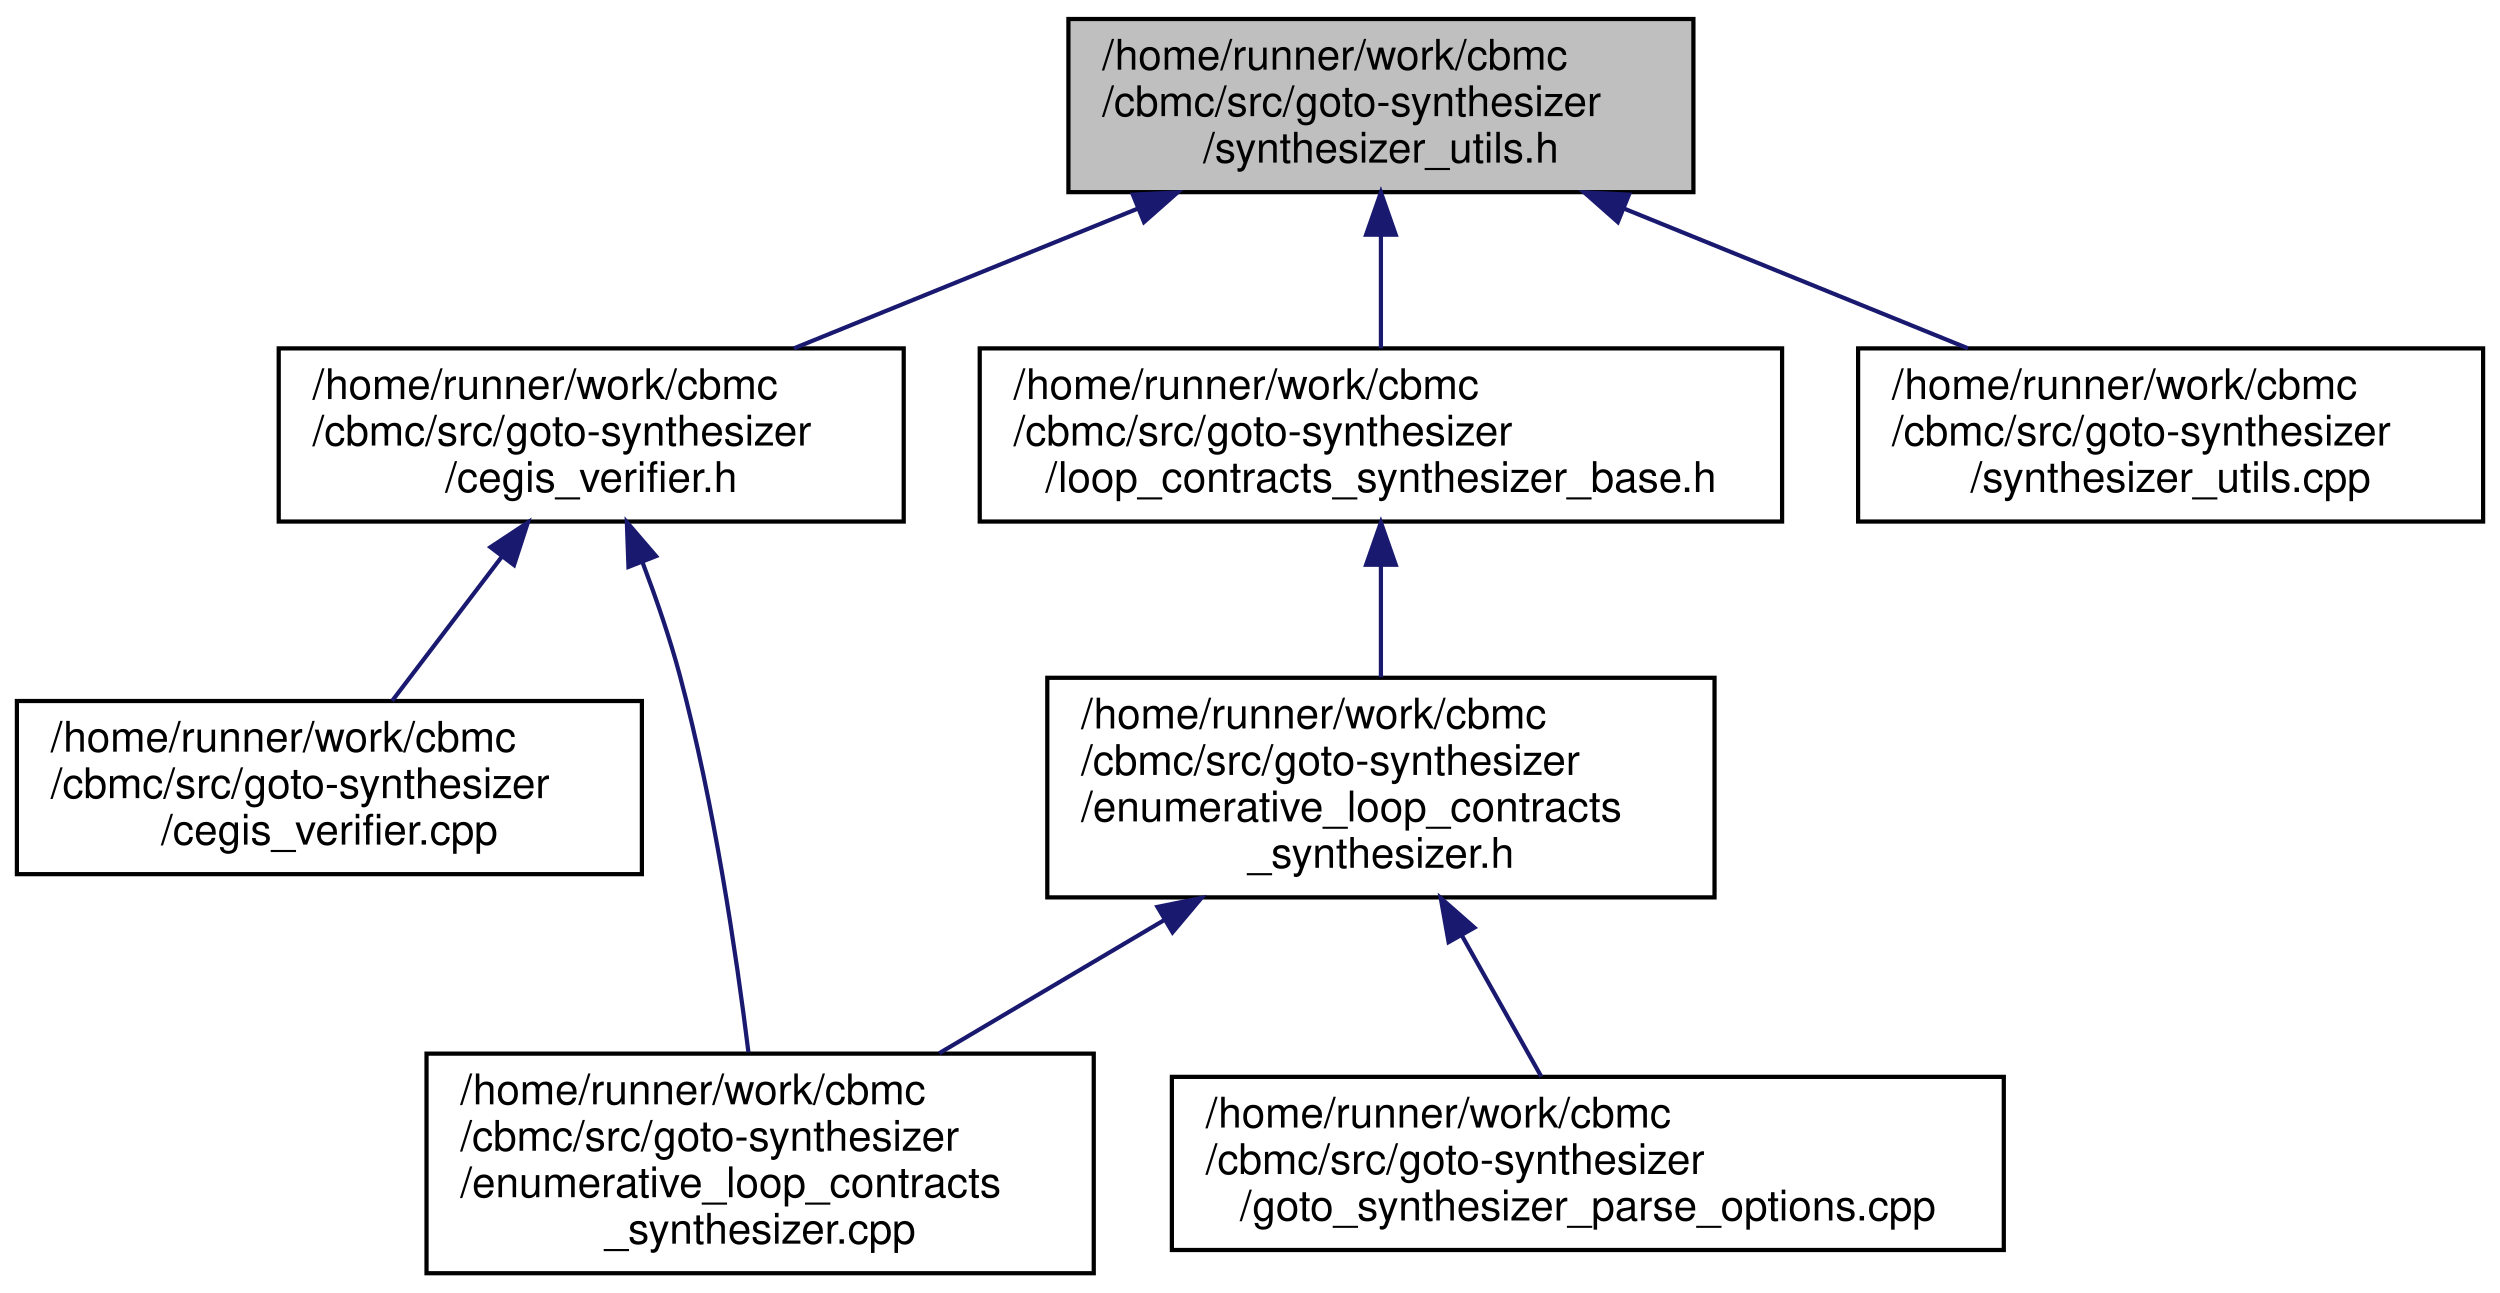
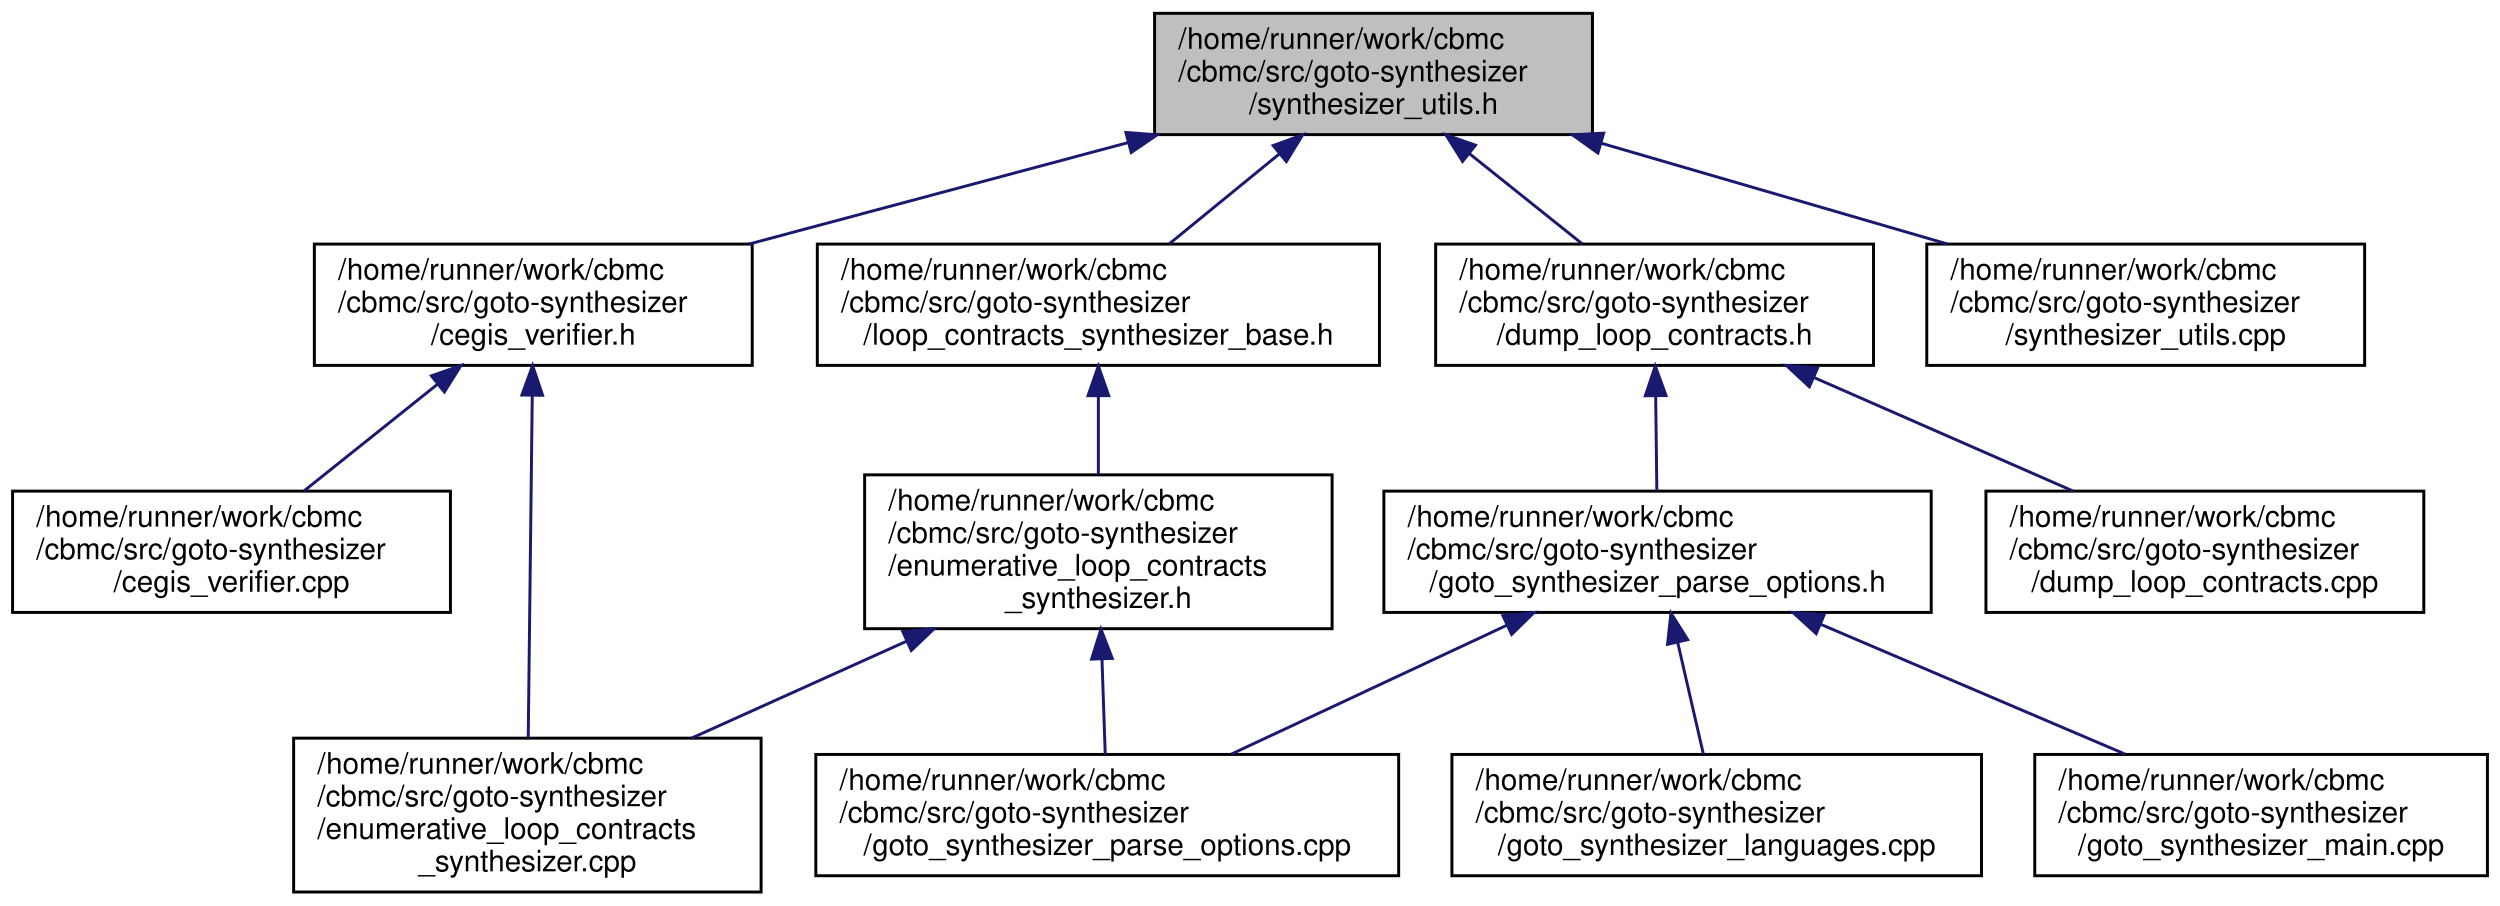
- <svg xmlns="http://www.w3.org/2000/svg" xmlns:xlink="http://www.w3.org/1999/xlink" width="592pt" height="306pt" viewBox="0.00 0.00 592.00 306.00">
+ <svg xmlns="http://www.w3.org/2000/svg" xmlns:xlink="http://www.w3.org/1999/xlink" width="845pt" height="306pt" viewBox="0.00 0.00 844.50 306.00">
  <g id="graph0" class="graph" transform="scale(1 1) rotate(0) translate(4 302)">
    <g id="node1" class="node">
      <g id="a_node1">
        <a xlink:title=" ">
-           <polygon fill="#bfbfbf" stroke="black" points="249,-256.5 249,-297.5 397,-297.5 397,-256.5 249,-256.5" />
-           <text text-anchor="start" x="257" y="-285.5" font-family="Helvetica,sans-Serif" font-size="10.00">/home/runner/work/cbmc</text>
-           <text text-anchor="start" x="257" y="-274.5" font-family="Helvetica,sans-Serif" font-size="10.00">/cbmc/src/goto-synthesizer</text>
-           <text text-anchor="middle" x="323" y="-263.5" font-family="Helvetica,sans-Serif" font-size="10.00">/synthesizer_utils.h</text>
+           <polygon fill="#bfbfbf" stroke="black" points="386,-256.5 386,-297.5 534,-297.5 534,-256.5 386,-256.5" />
+           <text text-anchor="start" x="394" y="-285.5" font-family="Helvetica,sans-Serif" font-size="10.00">/home/runner/work/cbmc</text>
+           <text text-anchor="start" x="394" y="-274.5" font-family="Helvetica,sans-Serif" font-size="10.00">/cbmc/src/goto-synthesizer</text>
+           <text text-anchor="middle" x="460" y="-263.5" font-family="Helvetica,sans-Serif" font-size="10.00">/synthesizer_utils.h</text>
        </a>
      </g>
    </g>
    <g id="node2" class="node">
      <g id="a_node2">
        <a xlink:href="cegis__verifier_8h.html" target="_top" xlink:title="Verifier for Counterexample-Guided Synthesis.">
-           <polygon fill="none" stroke="black" points="62,-178.5 62,-219.5 210,-219.5 210,-178.5 62,-178.5" />
-           <text text-anchor="start" x="70" y="-207.5" font-family="Helvetica,sans-Serif" font-size="10.00">/home/runner/work/cbmc</text>
-           <text text-anchor="start" x="70" y="-196.5" font-family="Helvetica,sans-Serif" font-size="10.00">/cbmc/src/goto-synthesizer</text>
-           <text text-anchor="middle" x="136" y="-185.5" font-family="Helvetica,sans-Serif" font-size="10.00">/cegis_verifier.h</text>
+           <polygon fill="none" stroke="black" points="102,-178.5 102,-219.5 250,-219.5 250,-178.5 102,-178.5" />
+           <text text-anchor="start" x="110" y="-207.5" font-family="Helvetica,sans-Serif" font-size="10.00">/home/runner/work/cbmc</text>
+           <text text-anchor="start" x="110" y="-196.5" font-family="Helvetica,sans-Serif" font-size="10.00">/cbmc/src/goto-synthesizer</text>
+           <text text-anchor="middle" x="176" y="-185.5" font-family="Helvetica,sans-Serif" font-size="10.00">/cegis_verifier.h</text>
        </a>
      </g>
    </g>
    <g id="edge1" class="edge">
-       <path fill="none" stroke="midnightblue" d="M265.44,-252.61C239.34,-242 208.84,-229.6 183.99,-219.51" />
-       <polygon fill="midnightblue" stroke="midnightblue" points="264.26,-255.91 274.84,-256.43 266.9,-249.42 264.26,-255.91" />
+       <path fill="none" stroke="midnightblue" d="M376.99,-253.79C336.42,-242.93 288.02,-229.98 248.89,-219.51" />
+       <polygon fill="midnightblue" stroke="midnightblue" points="376.3,-257.22 386.86,-256.43 378.11,-250.46 376.3,-257.22" />
    </g>
    <g id="node5" class="node">
      <g id="a_node5">
-         <a xlink:href="loop__contracts__synthesizer__base_8h.html" target="_top" xlink:title="Loop Contracts Synthesizer Interface.">
-           <polygon fill="none" stroke="black" points="228,-178.5 228,-219.5 418,-219.5 418,-178.5 228,-178.5" />
-           <text text-anchor="start" x="236" y="-207.5" font-family="Helvetica,sans-Serif" font-size="10.00">/home/runner/work/cbmc</text>
-           <text text-anchor="start" x="236" y="-196.5" font-family="Helvetica,sans-Serif" font-size="10.00">/cbmc/src/goto-synthesizer</text>
-           <text text-anchor="middle" x="323" y="-185.5" font-family="Helvetica,sans-Serif" font-size="10.00">/loop_contracts_synthesizer_base.h</text>
+         <a xlink:href="dump__loop__contracts_8h.html" target="_top" xlink:title="Dump Loop Contracts as JSON.">
+           <polygon fill="none" stroke="black" points="481,-178.5 481,-219.5 629,-219.5 629,-178.5 481,-178.5" />
+           <text text-anchor="start" x="489" y="-207.5" font-family="Helvetica,sans-Serif" font-size="10.00">/home/runner/work/cbmc</text>
+           <text text-anchor="start" x="489" y="-196.5" font-family="Helvetica,sans-Serif" font-size="10.00">/cbmc/src/goto-synthesizer</text>
+           <text text-anchor="middle" x="555" y="-185.5" font-family="Helvetica,sans-Serif" font-size="10.00">/dump_loop_contracts.h</text>
        </a>
      </g>
    </g>
    <g id="edge4" class="edge">
-       <path fill="none" stroke="midnightblue" d="M323,-246.3C323,-237.3 323,-227.65 323,-219.51" />
-       <polygon fill="midnightblue" stroke="midnightblue" points="319.5,-246.43 323,-256.43 326.5,-246.43 319.5,-246.43" />
+       <path fill="none" stroke="midnightblue" d="M492.42,-250.06C504.93,-240.06 518.99,-228.8 530.62,-219.51" />
+       <polygon fill="midnightblue" stroke="midnightblue" points="490.09,-247.45 484.46,-256.43 494.46,-252.91 490.09,-247.45" />
    </g>
-     <g id="node8" class="node">
-       <g id="a_node8">
-         <a xlink:href="synthesizer__utils_8cpp.html" target="_top" xlink:title=" ">
-           <polygon fill="none" stroke="black" points="436,-178.5 436,-219.5 584,-219.5 584,-178.5 436,-178.5" />
-           <text text-anchor="start" x="444" y="-207.5" font-family="Helvetica,sans-Serif" font-size="10.00">/home/runner/work/cbmc</text>
-           <text text-anchor="start" x="444" y="-196.5" font-family="Helvetica,sans-Serif" font-size="10.00">/cbmc/src/goto-synthesizer</text>
-           <text text-anchor="middle" x="510" y="-185.5" font-family="Helvetica,sans-Serif" font-size="10.00">/synthesizer_utils.cpp</text>
+     <g id="node11" class="node">
+       <g id="a_node11">
+         <a xlink:href="loop__contracts__synthesizer__base_8h.html" target="_top" xlink:title="Loop Contracts Synthesizer Interface.">
+           <polygon fill="none" stroke="black" points="272,-178.5 272,-219.5 462,-219.5 462,-178.5 272,-178.5" />
+           <text text-anchor="start" x="280" y="-207.5" font-family="Helvetica,sans-Serif" font-size="10.00">/home/runner/work/cbmc</text>
+           <text text-anchor="start" x="280" y="-196.5" font-family="Helvetica,sans-Serif" font-size="10.00">/cbmc/src/goto-synthesizer</text>
+           <text text-anchor="middle" x="367" y="-185.5" font-family="Helvetica,sans-Serif" font-size="10.00">/loop_contracts_synthesizer_base.h</text>
        </a>
      </g>
    </g>
-     <g id="edge8" class="edge">
-       <path fill="none" stroke="midnightblue" d="M380.56,-252.61C406.66,-242 437.16,-229.6 462.01,-219.51" />
-       <polygon fill="midnightblue" stroke="midnightblue" points="379.1,-249.42 371.16,-256.43 381.74,-255.91 379.1,-249.42" />
+     <g id="edge10" class="edge">
+       <path fill="none" stroke="midnightblue" d="M428.26,-250.06C416.02,-240.06 402.25,-228.8 390.87,-219.51" />
+       <polygon fill="midnightblue" stroke="midnightblue" points="426.09,-252.81 436.05,-256.43 430.52,-247.39 426.09,-252.81" />
+     </g>
+     <g id="node13" class="node">
+       <g id="a_node13">
+         <a xlink:href="synthesizer__utils_8cpp.html" target="_top" xlink:title=" ">
+           <polygon fill="none" stroke="black" points="647,-178.5 647,-219.5 795,-219.5 795,-178.5 647,-178.5" />
+           <text text-anchor="start" x="655" y="-207.5" font-family="Helvetica,sans-Serif" font-size="10.00">/home/runner/work/cbmc</text>
+           <text text-anchor="start" x="655" y="-196.5" font-family="Helvetica,sans-Serif" font-size="10.00">/cbmc/src/goto-synthesizer</text>
+           <text text-anchor="middle" x="721" y="-185.5" font-family="Helvetica,sans-Serif" font-size="10.00">/synthesizer_utils.cpp</text>
+         </a>
+       </g>
+     </g>
+     <g id="edge14" class="edge">
+       <path fill="none" stroke="midnightblue" d="M536.99,-253.58C574.14,-242.76 618.28,-229.91 654.01,-219.51" />
+       <polygon fill="midnightblue" stroke="midnightblue" points="535.84,-250.27 527.21,-256.43 537.79,-256.99 535.84,-250.27" />
    </g>
    <g id="node3" class="node">
      <g id="a_node3">
        <a xlink:href="cegis__verifier_8cpp.html" target="_top" xlink:title="Verifier for Counterexample-Guided Synthesis.">
          <polygon fill="none" stroke="black" points="0,-95 0,-136 148,-136 148,-95 0,-95" />
          <text text-anchor="start" x="8" y="-124" font-family="Helvetica,sans-Serif" font-size="10.00">/home/runner/work/cbmc</text>
          <text text-anchor="start" x="8" y="-113" font-family="Helvetica,sans-Serif" font-size="10.00">/cbmc/src/goto-synthesizer</text>
          <text text-anchor="middle" x="74" y="-102" font-family="Helvetica,sans-Serif" font-size="10.00">/cegis_verifier.cpp</text>
        </a>
      </g>
    </g>
    <g id="edge2" class="edge">
-       <path fill="none" stroke="midnightblue" d="M114.74,-170.05C106.22,-158.86 96.62,-146.23 88.87,-136.05" />
-       <polygon fill="midnightblue" stroke="midnightblue" points="112.15,-172.43 120.99,-178.27 117.72,-168.19 112.15,-172.43" />
+       <path fill="none" stroke="midnightblue" d="M143.74,-172.22C129.13,-160.55 112.14,-146.97 98.59,-136.14" />
+       <polygon fill="midnightblue" stroke="midnightblue" points="141.57,-174.97 151.57,-178.48 145.94,-169.5 141.57,-174.97" />
    </g>
    <g id="node4" class="node">
      <g id="a_node4">
        <a xlink:href="enumerative__loop__contracts__synthesizer_8cpp.html" target="_top" xlink:title="Enumerative Loop Contracts Synthesizer.">
-           <polygon fill="none" stroke="black" points="97,-0.5 97,-52.5 255,-52.5 255,-0.5 97,-0.5" />
-           <text text-anchor="start" x="105" y="-40.5" font-family="Helvetica,sans-Serif" font-size="10.00">/home/runner/work/cbmc</text>
-           <text text-anchor="start" x="105" y="-29.5" font-family="Helvetica,sans-Serif" font-size="10.00">/cbmc/src/goto-synthesizer</text>
-           <text text-anchor="start" x="105" y="-18.5" font-family="Helvetica,sans-Serif" font-size="10.00">/enumerative_loop_contracts</text>
-           <text text-anchor="middle" x="176" y="-7.5" font-family="Helvetica,sans-Serif" font-size="10.00">_synthesizer.cpp</text>
+           <polygon fill="none" stroke="black" points="95,-0.5 95,-52.5 253,-52.5 253,-0.5 95,-0.5" />
+           <text text-anchor="start" x="103" y="-40.5" font-family="Helvetica,sans-Serif" font-size="10.00">/home/runner/work/cbmc</text>
+           <text text-anchor="start" x="103" y="-29.5" font-family="Helvetica,sans-Serif" font-size="10.00">/cbmc/src/goto-synthesizer</text>
+           <text text-anchor="start" x="103" y="-18.5" font-family="Helvetica,sans-Serif" font-size="10.00">/enumerative_loop_contracts</text>
+           <text text-anchor="middle" x="174" y="-7.5" font-family="Helvetica,sans-Serif" font-size="10.00">_synthesizer.cpp</text>
        </a>
      </g>
    </g>
    <g id="edge3" class="edge">
-       <path fill="none" stroke="midnightblue" d="M148.16,-168.82C151.39,-160.29 154.63,-150.87 157,-142 165.08,-111.83 170.34,-76.22 173.23,-52.82" />
-       <polygon fill="midnightblue" stroke="midnightblue" points="144.82,-167.76 144.44,-178.35 151.34,-170.31 144.82,-167.76" />
+       <path fill="none" stroke="midnightblue" d="M175.65,-168.13C175.27,-135.36 174.66,-83.36 174.29,-52.61" />
+       <polygon fill="midnightblue" stroke="midnightblue" points="172.15,-168.48 175.77,-178.44 179.15,-168.4 172.15,-168.48" />
    </g>
    <g id="node6" class="node">
      <g id="a_node6">
-         <a xlink:href="enumerative__loop__contracts__synthesizer_8h.html" target="_top" xlink:title="Enumerative Loop Contracts Synthesizer.">
-           <polygon fill="none" stroke="black" points="244,-89.5 244,-141.5 402,-141.5 402,-89.5 244,-89.5" />
-           <text text-anchor="start" x="252" y="-129.5" font-family="Helvetica,sans-Serif" font-size="10.00">/home/runner/work/cbmc</text>
-           <text text-anchor="start" x="252" y="-118.5" font-family="Helvetica,sans-Serif" font-size="10.00">/cbmc/src/goto-synthesizer</text>
-           <text text-anchor="start" x="252" y="-107.5" font-family="Helvetica,sans-Serif" font-size="10.00">/enumerative_loop_contracts</text>
-           <text text-anchor="middle" x="323" y="-96.5" font-family="Helvetica,sans-Serif" font-size="10.00">_synthesizer.h</text>
+         <a xlink:href="dump__loop__contracts_8cpp.html" target="_top" xlink:title="Dump Loop Contracts as JSON.">
+           <polygon fill="none" stroke="black" points="667,-95 667,-136 815,-136 815,-95 667,-95" />
+           <text text-anchor="start" x="675" y="-124" font-family="Helvetica,sans-Serif" font-size="10.00">/home/runner/work/cbmc</text>
+           <text text-anchor="start" x="675" y="-113" font-family="Helvetica,sans-Serif" font-size="10.00">/cbmc/src/goto-synthesizer</text>
+           <text text-anchor="middle" x="741" y="-102" font-family="Helvetica,sans-Serif" font-size="10.00">/dump_loop_contracts.cpp</text>
        </a>
      </g>
    </g>
    <g id="edge5" class="edge">
-       <path fill="none" stroke="midnightblue" d="M323,-168.12C323,-159.41 323,-149.99 323,-141.61" />
-       <polygon fill="midnightblue" stroke="midnightblue" points="319.5,-168.27 323,-178.27 326.5,-168.27 319.5,-168.27" />
-     </g>
-     <g id="edge6" class="edge">
-       <path fill="none" stroke="midnightblue" d="M271.58,-84.07C254.21,-73.79 235.02,-62.43 218.42,-52.61" />
-       <polygon fill="midnightblue" stroke="midnightblue" points="270.09,-87.25 280.48,-89.34 273.66,-81.23 270.09,-87.25" />
+       <path fill="none" stroke="midnightblue" d="M608.75,-174.45C636.57,-162.26 670.14,-147.55 696.49,-136" />
+       <polygon fill="midnightblue" stroke="midnightblue" points="607.31,-171.26 599.55,-178.48 610.12,-177.67 607.31,-171.26" />
    </g>
    <g id="node7" class="node">
      <g id="a_node7">
-         <a xlink:href="goto__synthesizer__parse__options_8cpp.html" target="_top" xlink:title="Main Module.">
-           <polygon fill="none" stroke="black" points="273.5,-6 273.5,-47 470.5,-47 470.5,-6 273.5,-6" />
-           <text text-anchor="start" x="281.5" y="-35" font-family="Helvetica,sans-Serif" font-size="10.00">/home/runner/work/cbmc</text>
-           <text text-anchor="start" x="281.5" y="-24" font-family="Helvetica,sans-Serif" font-size="10.00">/cbmc/src/goto-synthesizer</text>
-           <text text-anchor="middle" x="372" y="-13" font-family="Helvetica,sans-Serif" font-size="10.00">/goto_synthesizer_parse_options.cpp</text>
+         <a xlink:href="goto__synthesizer__parse__options_8h.html" target="_top" xlink:title="Command Line Parsing.">
+           <polygon fill="none" stroke="black" points="463.5,-95 463.5,-136 648.5,-136 648.5,-95 463.5,-95" />
+           <text text-anchor="start" x="471.5" y="-124" font-family="Helvetica,sans-Serif" font-size="10.00">/home/runner/work/cbmc</text>
+           <text text-anchor="start" x="471.5" y="-113" font-family="Helvetica,sans-Serif" font-size="10.00">/cbmc/src/goto-synthesizer</text>
+           <text text-anchor="middle" x="556" y="-102" font-family="Helvetica,sans-Serif" font-size="10.00">/goto_synthesizer_parse_options.h</text>
+         </a>
+       </g>
+     </g>
+     <g id="edge6" class="edge">
+       <path fill="none" stroke="midnightblue" d="M555.37,-168.06C555.5,-157.38 555.64,-145.63 555.76,-136.05" />
+       <polygon fill="midnightblue" stroke="midnightblue" points="551.87,-168.23 555.24,-178.27 558.86,-168.31 551.87,-168.23" />
+     </g>
+     <g id="node8" class="node">
+       <g id="a_node8">
+         <a xlink:href="goto__synthesizer__languages_8cpp.html" target="_top" xlink:title="Language Registration.">
+           <polygon fill="none" stroke="black" points="486.5,-6 486.5,-47 665.5,-47 665.5,-6 486.5,-6" />
+           <text text-anchor="start" x="494.5" y="-35" font-family="Helvetica,sans-Serif" font-size="10.00">/home/runner/work/cbmc</text>
+           <text text-anchor="start" x="494.5" y="-24" font-family="Helvetica,sans-Serif" font-size="10.00">/cbmc/src/goto-synthesizer</text>
+           <text text-anchor="middle" x="576" y="-13" font-family="Helvetica,sans-Serif" font-size="10.00">/goto_synthesizer_languages.cpp</text>
        </a>
      </g>
    </g>
    <g id="edge7" class="edge">
-       <path fill="none" stroke="midnightblue" d="M342.15,-80.51C348.53,-69.17 355.42,-56.94 360.97,-47.08" />
-       <polygon fill="midnightblue" stroke="midnightblue" points="339.03,-78.91 337.17,-89.34 345.13,-82.34 339.03,-78.91" />
+       <path fill="none" stroke="midnightblue" d="M562.82,-84.81C565.68,-72.38 568.93,-58.27 571.48,-47.16" />
+       <polygon fill="midnightblue" stroke="midnightblue" points="559.37,-84.23 560.54,-94.76 566.19,-85.8 559.37,-84.23" />
+     </g>
+     <g id="node9" class="node">
+       <g id="a_node9">
+         <a xlink:href="goto__synthesizer__main_8cpp.html" target="_top" xlink:title="Main Module.">
+           <polygon fill="none" stroke="black" points="683.5,-6 683.5,-47 836.5,-47 836.5,-6 683.5,-6" />
+           <text text-anchor="start" x="691.5" y="-35" font-family="Helvetica,sans-Serif" font-size="10.00">/home/runner/work/cbmc</text>
+           <text text-anchor="start" x="691.5" y="-24" font-family="Helvetica,sans-Serif" font-size="10.00">/cbmc/src/goto-synthesizer</text>
+           <text text-anchor="middle" x="760" y="-13" font-family="Helvetica,sans-Serif" font-size="10.00">/goto_synthesizer_main.cpp</text>
+         </a>
+       </g>
+     </g>
+     <g id="edge8" class="edge">
+       <path fill="none" stroke="midnightblue" d="M611.07,-91.01C643.29,-77.27 683.5,-60.12 714.02,-47.11" />
+       <polygon fill="midnightblue" stroke="midnightblue" points="609.61,-87.83 601.78,-94.98 612.35,-94.27 609.61,-87.83" />
+     </g>
+     <g id="node10" class="node">
+       <g id="a_node10">
+         <a xlink:href="goto__synthesizer__parse__options_8cpp.html" target="_top" xlink:title="Main Module.">
+           <polygon fill="none" stroke="black" points="271.5,-6 271.5,-47 468.5,-47 468.5,-6 271.5,-6" />
+           <text text-anchor="start" x="279.5" y="-35" font-family="Helvetica,sans-Serif" font-size="10.00">/home/runner/work/cbmc</text>
+           <text text-anchor="start" x="279.5" y="-24" font-family="Helvetica,sans-Serif" font-size="10.00">/cbmc/src/goto-synthesizer</text>
+           <text text-anchor="middle" x="370" y="-13" font-family="Helvetica,sans-Serif" font-size="10.00">/goto_synthesizer_parse_options.cpp</text>
+         </a>
+       </g>
+     </g>
+     <g id="edge9" class="edge">
+       <path fill="none" stroke="midnightblue" d="M505.03,-90.66C475.78,-76.98 439.51,-60.01 411.92,-47.11" />
+       <polygon fill="midnightblue" stroke="midnightblue" points="503.72,-93.91 514.26,-94.98 506.68,-87.57 503.72,-93.91" />
+     </g>
+     <g id="node12" class="node">
+       <g id="a_node12">
+         <a xlink:href="enumerative__loop__contracts__synthesizer_8h.html" target="_top" xlink:title="Enumerative Loop Contracts Synthesizer.">
+           <polygon fill="none" stroke="black" points="288,-89.5 288,-141.5 446,-141.5 446,-89.5 288,-89.5" />
+           <text text-anchor="start" x="296" y="-129.5" font-family="Helvetica,sans-Serif" font-size="10.00">/home/runner/work/cbmc</text>
+           <text text-anchor="start" x="296" y="-118.5" font-family="Helvetica,sans-Serif" font-size="10.00">/cbmc/src/goto-synthesizer</text>
+           <text text-anchor="start" x="296" y="-107.5" font-family="Helvetica,sans-Serif" font-size="10.00">/enumerative_loop_contracts</text>
+           <text text-anchor="middle" x="367" y="-96.5" font-family="Helvetica,sans-Serif" font-size="10.00">_synthesizer.h</text>
+         </a>
+       </g>
+     </g>
+     <g id="edge11" class="edge">
+       <path fill="none" stroke="midnightblue" d="M367,-168.12C367,-159.41 367,-149.99 367,-141.61" />
+       <polygon fill="midnightblue" stroke="midnightblue" points="363.5,-168.27 367,-178.27 370.5,-168.27 363.5,-168.27" />
+     </g>
+     <g id="edge12" class="edge">
+       <path fill="none" stroke="midnightblue" d="M302.21,-85.29C278.63,-74.67 252.21,-62.76 229.51,-52.52" />
+       <polygon fill="midnightblue" stroke="midnightblue" points="300.88,-88.53 311.44,-89.45 303.76,-82.15 300.88,-88.53" />
+     </g>
+     <g id="edge13" class="edge">
+       <path fill="none" stroke="midnightblue" d="M368.22,-79.16C368.6,-68.21 369,-56.55 369.32,-47.08" />
+       <polygon fill="midnightblue" stroke="midnightblue" points="364.71,-79.22 367.87,-89.34 371.71,-79.46 364.71,-79.22" />
    </g>
  </g>
</svg>
